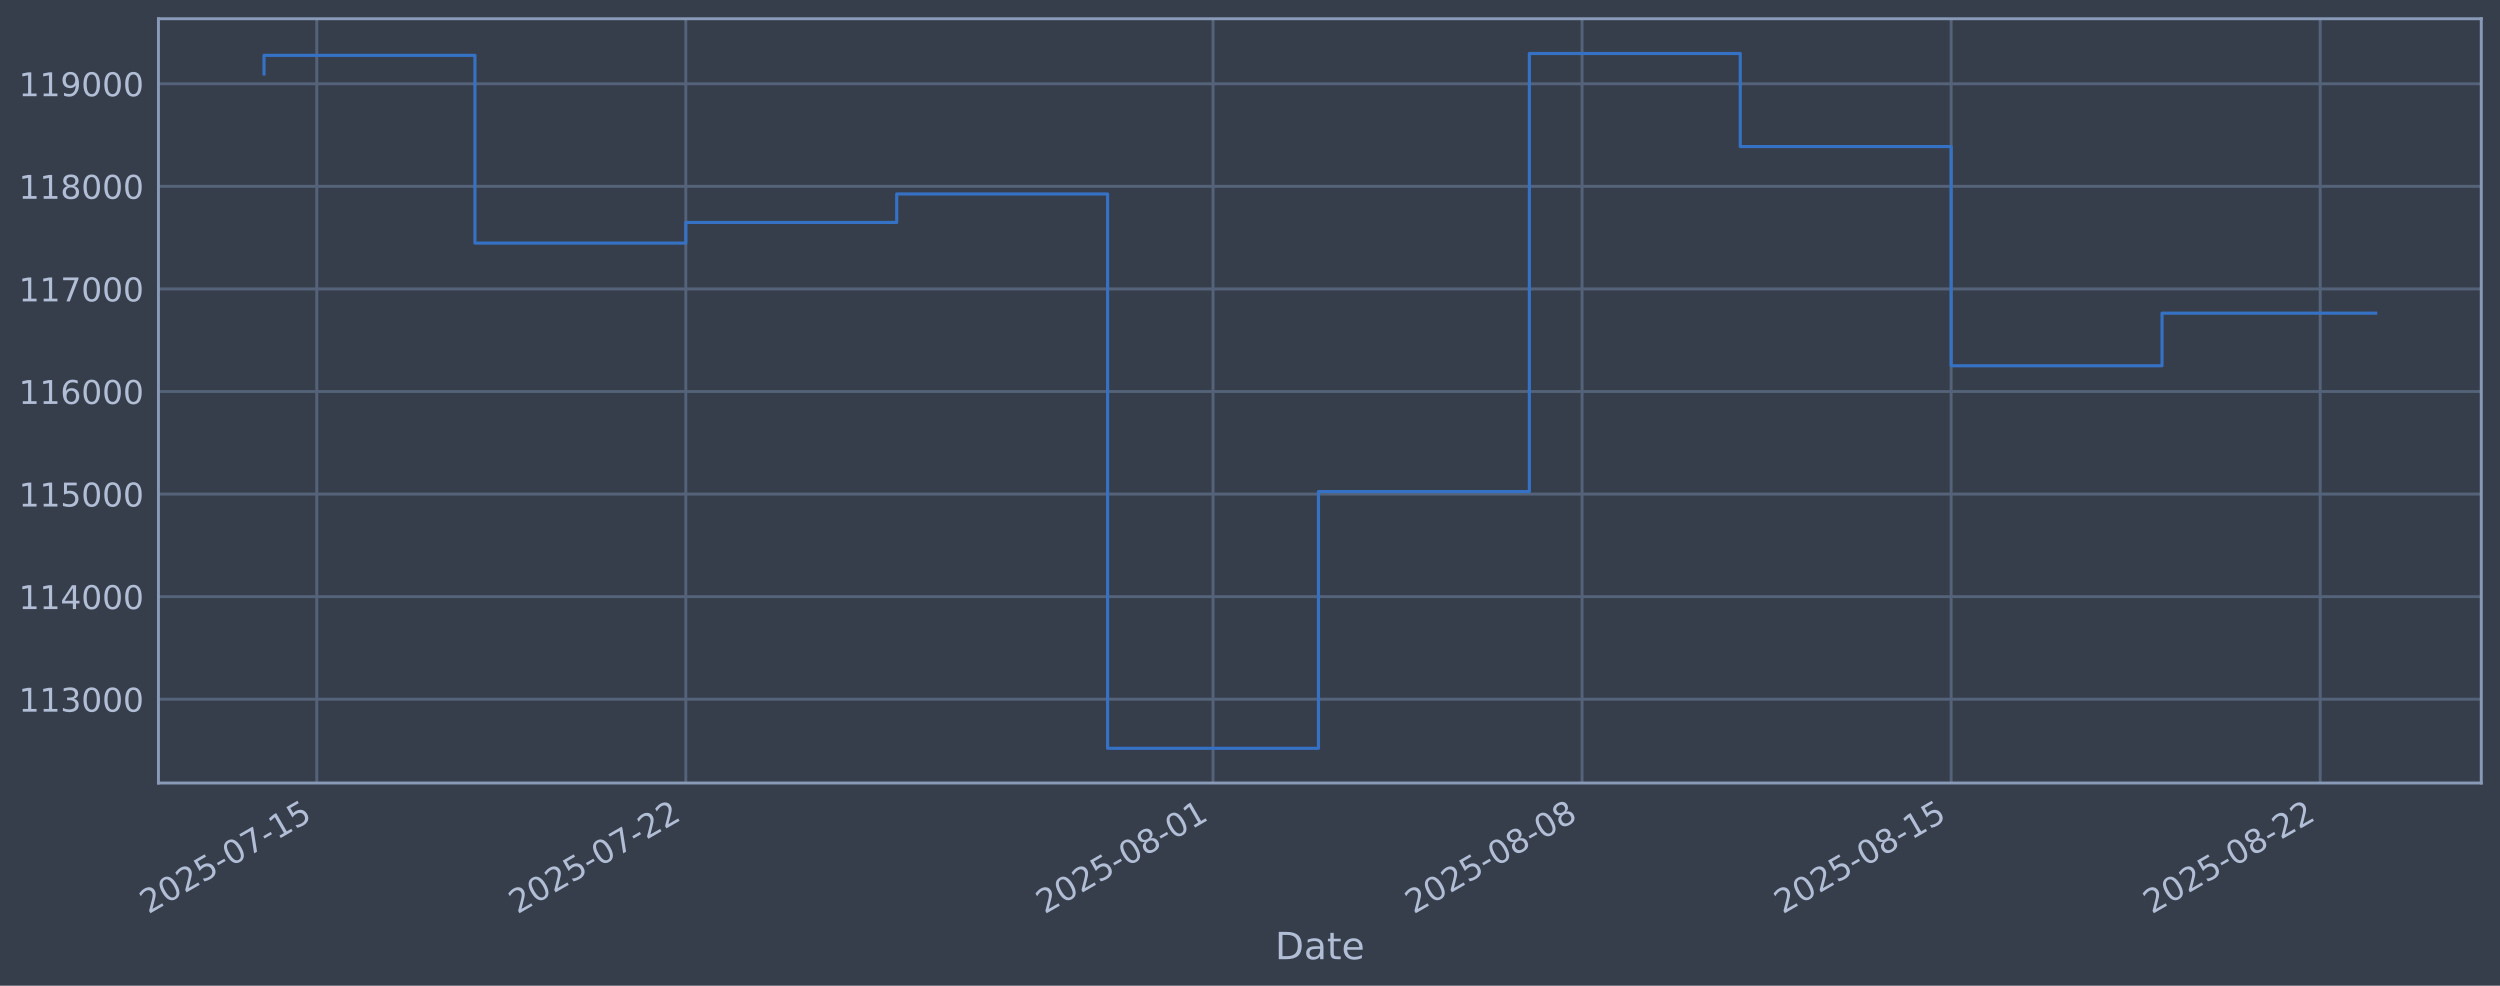
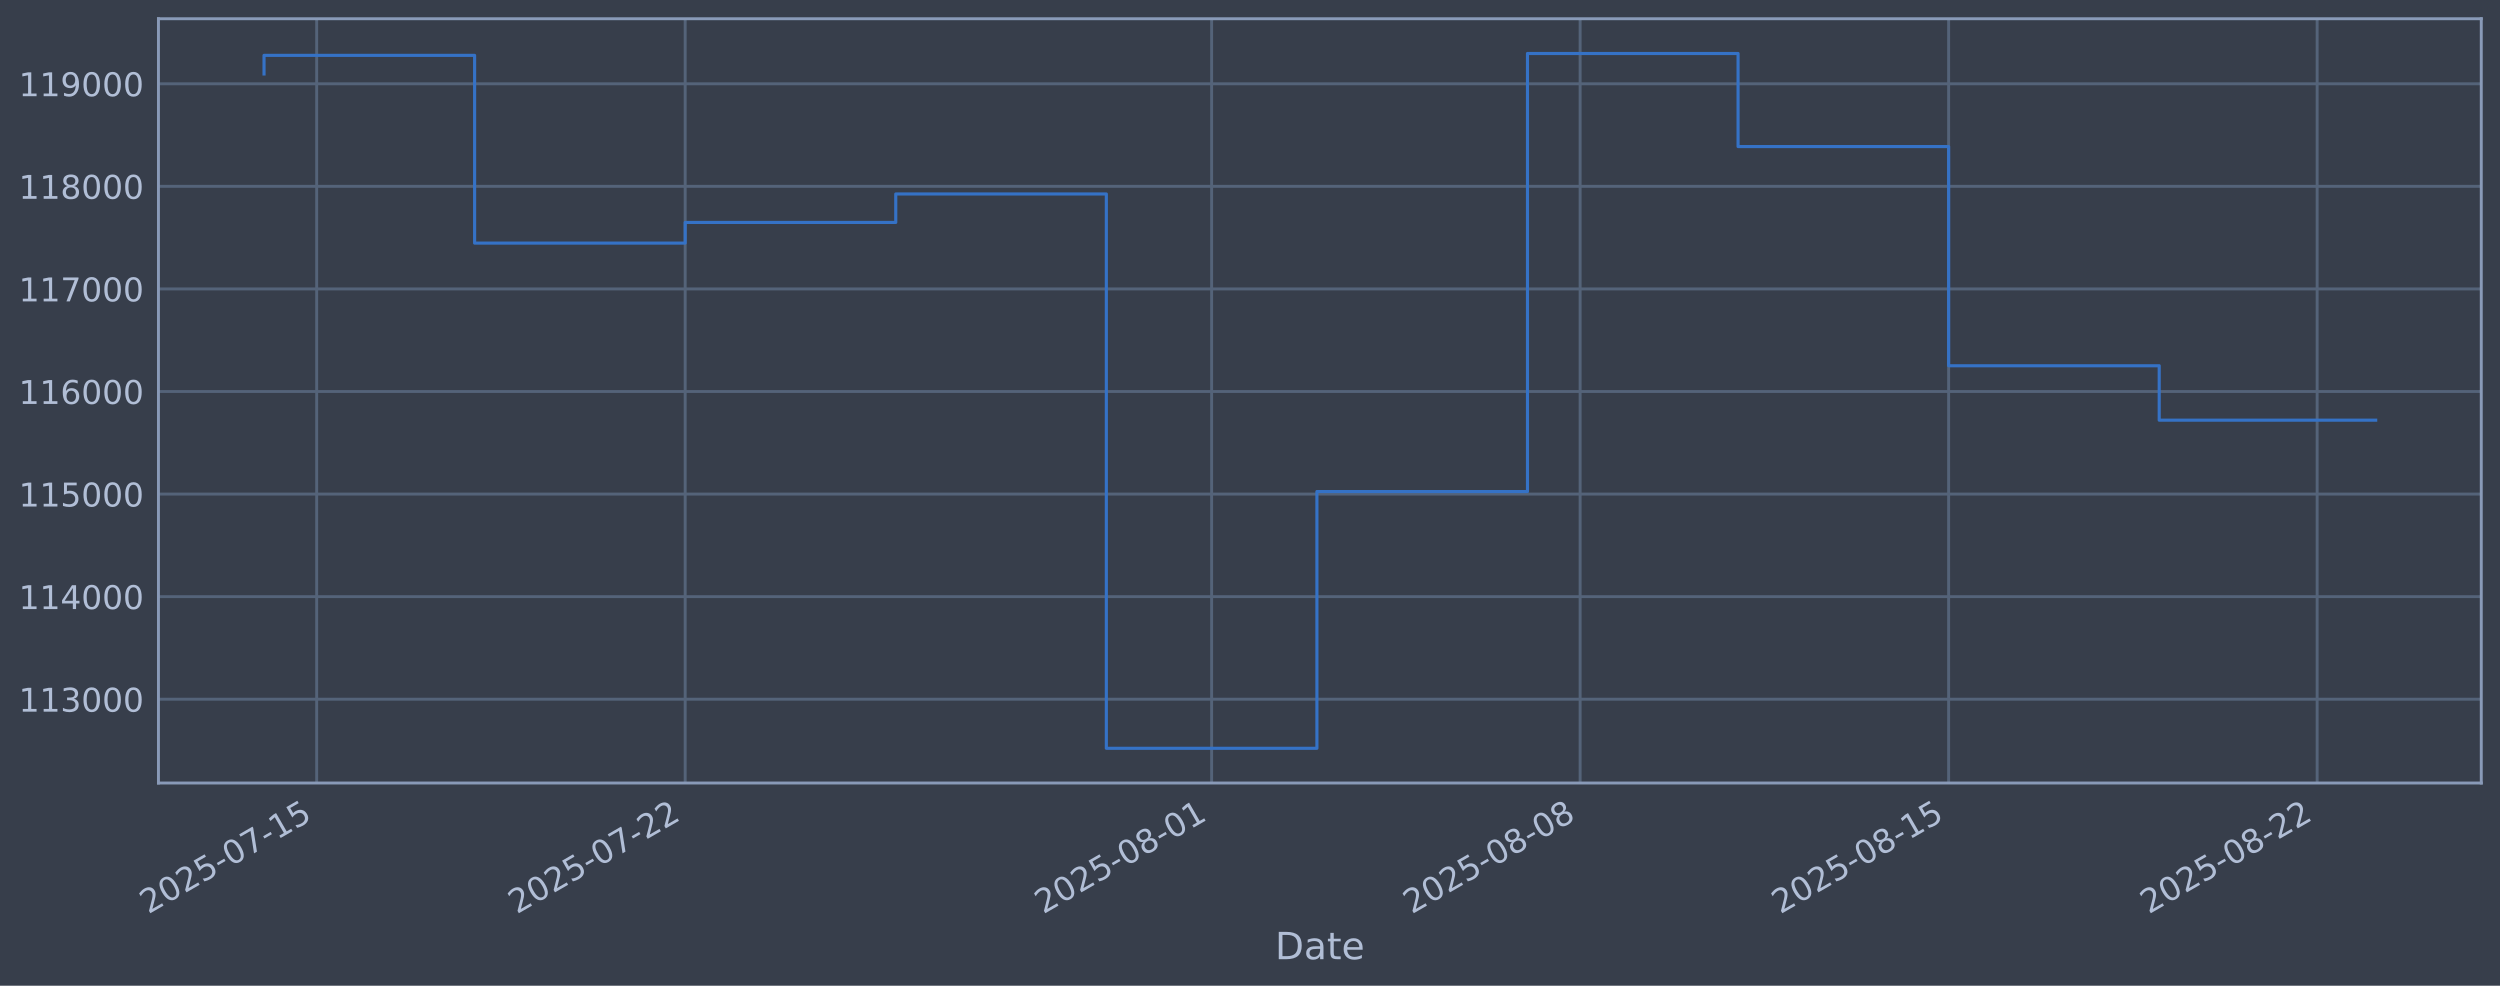
<svg xmlns="http://www.w3.org/2000/svg" xmlns:xlink="http://www.w3.org/1999/xlink" width="960.9pt" height="378.87pt" viewBox="0 0 960.9 378.87" version="1.1">
  <defs>
    <style type="text/css">*{stroke-linejoin: round; stroke-linecap: butt}</style>
  </defs>
  <g id="figure_1">
    <g id="patch_1">
      <path d="M 0 378.87  L 960.9 378.87  L 960.9 0  L 0 0  z " style="fill: #373e4b" />
    </g>
    <g id="axes_1">
      <g id="patch_2">
        <path d="M 60.901 300.96  L 953.701 300.96  L 953.701 7.2  L 60.901 7.2  z " style="fill: #373e4b" />
      </g>
      <g id="matplotlib.axis_1">
        <g id="xtick_1">
          <g id="line2d_1">
-             <path d="M 121.747 300.96  L 121.747 7.2  " clip-path="url(#pc0ce36849a)" style="fill: none; stroke: #546379; stroke-width: 1.12; stroke-linecap: square" />
+             <path d="M 121.717 300.96  L 121.717 7.2  " clip-path="url(#pa36894edff)" style="fill: none; stroke: #546379; stroke-width: 1.12; stroke-linecap: square" />
          </g>
          <g id="line2d_2" />
          <g id="text_1">
-             <g style="fill: #b1bed6" transform="translate(57.02116 351.4642) rotate(-30) scale(0.126 -0.126)">
+             <g style="fill: #b1bed6" transform="translate(56.99102 351.4642) rotate(-30) scale(0.126 -0.126)">
              <defs>
                <path id="DejaVuSans-32" d="M 1228 531  L 3431 531  L 3431 0  L 469 0  L 469 531  Q 828 903 1448 1529  Q 2069 2156 2228 2338  Q 2531 2678 2651 2914  Q 2772 3150 2772 3378  Q 2772 3750 2511 3984  Q 2250 4219 1831 4219  Q 1534 4219 1204 4116  Q 875 4013 500 3803  L 500 4441  Q 881 4594 1212 4672  Q 1544 4750 1819 4750  Q 2544 4750 2975 4387  Q 3406 4025 3406 3419  Q 3406 3131 3298 2873  Q 3191 2616 2906 2266  Q 2828 2175 2409 1742  Q 1991 1309 1228 531  z " transform="scale(0.015625)" />
                <path id="DejaVuSans-30" d="M 2034 4250  Q 1547 4250 1301 3770  Q 1056 3291 1056 2328  Q 1056 1369 1301 889  Q 1547 409 2034 409  Q 2525 409 2770 889  Q 3016 1369 3016 2328  Q 3016 3291 2770 3770  Q 2525 4250 2034 4250  z M 2034 4750  Q 2819 4750 3233 4129  Q 3647 3509 3647 2328  Q 3647 1150 3233 529  Q 2819 -91 2034 -91  Q 1250 -91 836 529  Q 422 1150 422 2328  Q 422 3509 836 4129  Q 1250 4750 2034 4750  z " transform="scale(0.015625)" />
                <path id="DejaVuSans-35" d="M 691 4666  L 3169 4666  L 3169 4134  L 1269 4134  L 1269 2991  Q 1406 3038 1543 3061  Q 1681 3084 1819 3084  Q 2600 3084 3056 2656  Q 3513 2228 3513 1497  Q 3513 744 3044 326  Q 2575 -91 1722 -91  Q 1428 -91 1123 -41  Q 819 9 494 109  L 494 744  Q 775 591 1075 516  Q 1375 441 1709 441  Q 2250 441 2565 725  Q 2881 1009 2881 1497  Q 2881 1984 2565 2268  Q 2250 2553 1709 2553  Q 1456 2553 1204 2497  Q 953 2441 691 2322  L 691 4666  z " transform="scale(0.015625)" />
                <path id="DejaVuSans-2d" d="M 313 2009  L 1997 2009  L 1997 1497  L 313 1497  L 313 2009  z " transform="scale(0.015625)" />
                <path id="DejaVuSans-37" d="M 525 4666  L 3525 4666  L 3525 4397  L 1831 0  L 1172 0  L 2766 4134  L 525 4134  L 525 4666  z " transform="scale(0.015625)" />
                <path id="DejaVuSans-31" d="M 794 531  L 1825 531  L 1825 4091  L 703 3866  L 703 4441  L 1819 4666  L 2450 4666  L 2450 531  L 3481 531  L 3481 0  L 794 0  L 794 531  z " transform="scale(0.015625)" />
              </defs>
              <use xlink:href="#DejaVuSans-32" />
              <use xlink:href="#DejaVuSans-30" transform="translate(63.62305 0)" />
              <use xlink:href="#DejaVuSans-32" transform="translate(127.2461 0)" />
              <use xlink:href="#DejaVuSans-35" transform="translate(190.8691 0)" />
              <use xlink:href="#DejaVuSans-2d" transform="translate(254.4922 0)" />
              <use xlink:href="#DejaVuSans-30" transform="translate(290.5762 0)" />
              <use xlink:href="#DejaVuSans-37" transform="translate(354.1992 0)" />
              <use xlink:href="#DejaVuSans-2d" transform="translate(417.8223 0)" />
              <use xlink:href="#DejaVuSans-31" transform="translate(453.9062 0)" />
              <use xlink:href="#DejaVuSans-35" transform="translate(517.5293 0)" />
            </g>
          </g>
        </g>
        <g id="xtick_2">
          <g id="line2d_3">
-             <path d="M 263.597 300.96  L 263.597 7.2  " clip-path="url(#pc0ce36849a)" style="fill: none; stroke: #546379; stroke-width: 1.12; stroke-linecap: square" />
+             <path d="M 263.356 300.96  L 263.356 7.2  " clip-path="url(#pa36894edff)" style="fill: none; stroke: #546379; stroke-width: 1.12; stroke-linecap: square" />
          </g>
          <g id="line2d_4" />
          <g id="text_2">
-             <g style="fill: #b1bed6" transform="translate(198.8716 351.4642) rotate(-30) scale(0.126 -0.126)">
+             <g style="fill: #b1bed6" transform="translate(198.6305 351.4642) rotate(-30) scale(0.126 -0.126)">
              <use xlink:href="#DejaVuSans-32" />
              <use xlink:href="#DejaVuSans-30" transform="translate(63.62305 0)" />
              <use xlink:href="#DejaVuSans-32" transform="translate(127.2461 0)" />
              <use xlink:href="#DejaVuSans-35" transform="translate(190.8691 0)" />
              <use xlink:href="#DejaVuSans-2d" transform="translate(254.4922 0)" />
              <use xlink:href="#DejaVuSans-30" transform="translate(290.5762 0)" />
              <use xlink:href="#DejaVuSans-37" transform="translate(354.1992 0)" />
              <use xlink:href="#DejaVuSans-2d" transform="translate(417.8223 0)" />
              <use xlink:href="#DejaVuSans-32" transform="translate(453.9062 0)" />
              <use xlink:href="#DejaVuSans-32" transform="translate(517.5293 0)" />
            </g>
          </g>
        </g>
        <g id="xtick_3">
          <g id="line2d_5">
-             <path d="M 466.241 300.96  L 466.241 7.2  " clip-path="url(#pc0ce36849a)" style="fill: none; stroke: #546379; stroke-width: 1.12; stroke-linecap: square" />
+             <path d="M 465.698 300.96  L 465.698 7.2  " clip-path="url(#pa36894edff)" style="fill: none; stroke: #546379; stroke-width: 1.12; stroke-linecap: square" />
          </g>
          <g id="line2d_6" />
          <g id="text_3">
-             <g style="fill: #b1bed6" transform="translate(401.5151 351.4642) rotate(-30) scale(0.126 -0.126)">
+             <g style="fill: #b1bed6" transform="translate(400.9726 351.4642) rotate(-30) scale(0.126 -0.126)">
              <defs>
                <path id="DejaVuSans-38" d="M 2034 2216  Q 1584 2216 1326 1975  Q 1069 1734 1069 1313  Q 1069 891 1326 650  Q 1584 409 2034 409  Q 2484 409 2743 651  Q 3003 894 3003 1313  Q 3003 1734 2745 1975  Q 2488 2216 2034 2216  z M 1403 2484  Q 997 2584 770 2862  Q 544 3141 544 3541  Q 544 4100 942 4425  Q 1341 4750 2034 4750  Q 2731 4750 3128 4425  Q 3525 4100 3525 3541  Q 3525 3141 3298 2862  Q 3072 2584 2669 2484  Q 3125 2378 3379 2068  Q 3634 1759 3634 1313  Q 3634 634 3220 271  Q 2806 -91 2034 -91  Q 1263 -91 848 271  Q 434 634 434 1313  Q 434 1759 690 2068  Q 947 2378 1403 2484  z M 1172 3481  Q 1172 3119 1398 2916  Q 1625 2713 2034 2713  Q 2441 2713 2670 2916  Q 2900 3119 2900 3481  Q 2900 3844 2670 4047  Q 2441 4250 2034 4250  Q 1625 4250 1398 4047  Q 1172 3844 1172 3481  z " transform="scale(0.015625)" />
              </defs>
              <use xlink:href="#DejaVuSans-32" />
              <use xlink:href="#DejaVuSans-30" transform="translate(63.62305 0)" />
              <use xlink:href="#DejaVuSans-32" transform="translate(127.2461 0)" />
              <use xlink:href="#DejaVuSans-35" transform="translate(190.8691 0)" />
              <use xlink:href="#DejaVuSans-2d" transform="translate(254.4922 0)" />
              <use xlink:href="#DejaVuSans-30" transform="translate(290.5762 0)" />
              <use xlink:href="#DejaVuSans-38" transform="translate(354.1992 0)" />
              <use xlink:href="#DejaVuSans-2d" transform="translate(417.8223 0)" />
              <use xlink:href="#DejaVuSans-30" transform="translate(453.9062 0)" />
              <use xlink:href="#DejaVuSans-31" transform="translate(517.5293 0)" />
            </g>
          </g>
        </g>
        <g id="xtick_4">
          <g id="line2d_7">
-             <path d="M 608.091 300.96  L 608.091 7.2  " clip-path="url(#pc0ce36849a)" style="fill: none; stroke: #546379; stroke-width: 1.12; stroke-linecap: square" />
+             <path d="M 607.338 300.96  L 607.338 7.2  " clip-path="url(#pa36894edff)" style="fill: none; stroke: #546379; stroke-width: 1.12; stroke-linecap: square" />
          </g>
          <g id="line2d_8" />
          <g id="text_4">
-             <g style="fill: #b1bed6" transform="translate(543.3655 351.4642) rotate(-30) scale(0.126 -0.126)">
+             <g style="fill: #b1bed6" transform="translate(542.6121 351.4642) rotate(-30) scale(0.126 -0.126)">
              <use xlink:href="#DejaVuSans-32" />
              <use xlink:href="#DejaVuSans-30" transform="translate(63.62305 0)" />
              <use xlink:href="#DejaVuSans-32" transform="translate(127.2461 0)" />
              <use xlink:href="#DejaVuSans-35" transform="translate(190.8691 0)" />
              <use xlink:href="#DejaVuSans-2d" transform="translate(254.4922 0)" />
              <use xlink:href="#DejaVuSans-30" transform="translate(290.5762 0)" />
              <use xlink:href="#DejaVuSans-38" transform="translate(354.1992 0)" />
              <use xlink:href="#DejaVuSans-2d" transform="translate(417.8223 0)" />
              <use xlink:href="#DejaVuSans-30" transform="translate(453.9062 0)" />
              <use xlink:href="#DejaVuSans-38" transform="translate(517.5293 0)" />
            </g>
          </g>
        </g>
        <g id="xtick_5">
          <g id="line2d_9">
-             <path d="M 749.941 300.96  L 749.941 7.2  " clip-path="url(#pc0ce36849a)" style="fill: none; stroke: #546379; stroke-width: 1.12; stroke-linecap: square" />
+             <path d="M 748.977 300.96  L 748.977 7.2  " clip-path="url(#pa36894edff)" style="fill: none; stroke: #546379; stroke-width: 1.12; stroke-linecap: square" />
          </g>
          <g id="line2d_10" />
          <g id="text_5">
-             <g style="fill: #b1bed6" transform="translate(685.2159 351.4642) rotate(-30) scale(0.126 -0.126)">
+             <g style="fill: #b1bed6" transform="translate(684.2516 351.4642) rotate(-30) scale(0.126 -0.126)">
              <use xlink:href="#DejaVuSans-32" />
              <use xlink:href="#DejaVuSans-30" transform="translate(63.62305 0)" />
              <use xlink:href="#DejaVuSans-32" transform="translate(127.2461 0)" />
              <use xlink:href="#DejaVuSans-35" transform="translate(190.8691 0)" />
              <use xlink:href="#DejaVuSans-2d" transform="translate(254.4922 0)" />
              <use xlink:href="#DejaVuSans-30" transform="translate(290.5762 0)" />
              <use xlink:href="#DejaVuSans-38" transform="translate(354.1992 0)" />
              <use xlink:href="#DejaVuSans-2d" transform="translate(417.8223 0)" />
              <use xlink:href="#DejaVuSans-31" transform="translate(453.9062 0)" />
              <use xlink:href="#DejaVuSans-35" transform="translate(517.5293 0)" />
            </g>
          </g>
        </g>
        <g id="xtick_6">
          <g id="line2d_11">
-             <path d="M 891.792 300.96  L 891.792 7.2  " clip-path="url(#pc0ce36849a)" style="fill: none; stroke: #546379; stroke-width: 1.12; stroke-linecap: square" />
+             <path d="M 890.617 300.96  L 890.617 7.2  " clip-path="url(#pa36894edff)" style="fill: none; stroke: #546379; stroke-width: 1.12; stroke-linecap: square" />
          </g>
          <g id="line2d_12" />
          <g id="text_6">
-             <g style="fill: #b1bed6" transform="translate(827.0664 351.4642) rotate(-30) scale(0.126 -0.126)">
+             <g style="fill: #b1bed6" transform="translate(825.8911 351.4642) rotate(-30) scale(0.126 -0.126)">
              <use xlink:href="#DejaVuSans-32" />
              <use xlink:href="#DejaVuSans-30" transform="translate(63.62305 0)" />
              <use xlink:href="#DejaVuSans-32" transform="translate(127.2461 0)" />
              <use xlink:href="#DejaVuSans-35" transform="translate(190.8691 0)" />
              <use xlink:href="#DejaVuSans-2d" transform="translate(254.4922 0)" />
              <use xlink:href="#DejaVuSans-30" transform="translate(290.5762 0)" />
              <use xlink:href="#DejaVuSans-38" transform="translate(354.1992 0)" />
              <use xlink:href="#DejaVuSans-2d" transform="translate(417.8223 0)" />
              <use xlink:href="#DejaVuSans-32" transform="translate(453.9062 0)" />
              <use xlink:href="#DejaVuSans-32" transform="translate(517.5293 0)" />
            </g>
          </g>
        </g>
        <g id="text_7">
          <g style="fill: #b1bed6" transform="translate(490.0914 368.6753) scale(0.144 -0.144)">
            <defs>
              <path id="DejaVuSans-44" d="M 1259 4147  L 1259 519  L 2022 519  Q 2988 519 3436 956  Q 3884 1394 3884 2338  Q 3884 3275 3436 3711  Q 2988 4147 2022 4147  L 1259 4147  z M 628 4666  L 1925 4666  Q 3281 4666 3915 4102  Q 4550 3538 4550 2338  Q 4550 1131 3912 565  Q 3275 0 1925 0  L 628 0  L 628 4666  z " transform="scale(0.015625)" />
              <path id="DejaVuSans-61" d="M 2194 1759  Q 1497 1759 1228 1600  Q 959 1441 959 1056  Q 959 750 1161 570  Q 1363 391 1709 391  Q 2188 391 2477 730  Q 2766 1069 2766 1631  L 2766 1759  L 2194 1759  z M 3341 1997  L 3341 0  L 2766 0  L 2766 531  Q 2569 213 2275 61  Q 1981 -91 1556 -91  Q 1019 -91 701 211  Q 384 513 384 1019  Q 384 1609 779 1909  Q 1175 2209 1959 2209  L 2766 2209  L 2766 2266  Q 2766 2663 2505 2880  Q 2244 3097 1772 3097  Q 1472 3097 1187 3025  Q 903 2953 641 2809  L 641 3341  Q 956 3463 1253 3523  Q 1550 3584 1831 3584  Q 2591 3584 2966 3190  Q 3341 2797 3341 1997  z " transform="scale(0.015625)" />
              <path id="DejaVuSans-74" d="M 1172 4494  L 1172 3500  L 2356 3500  L 2356 3053  L 1172 3053  L 1172 1153  Q 1172 725 1289 603  Q 1406 481 1766 481  L 2356 481  L 2356 0  L 1766 0  Q 1100 0 847 248  Q 594 497 594 1153  L 594 3053  L 172 3053  L 172 3500  L 594 3500  L 594 4494  L 1172 4494  z " transform="scale(0.015625)" />
              <path id="DejaVuSans-65" d="M 3597 1894  L 3597 1613  L 953 1613  Q 991 1019 1311 708  Q 1631 397 2203 397  Q 2534 397 2845 478  Q 3156 559 3463 722  L 3463 178  Q 3153 47 2828 -22  Q 2503 -91 2169 -91  Q 1331 -91 842 396  Q 353 884 353 1716  Q 353 2575 817 3079  Q 1281 3584 2069 3584  Q 2775 3584 3186 3129  Q 3597 2675 3597 1894  z M 3022 2063  Q 3016 2534 2758 2815  Q 2500 3097 2075 3097  Q 1594 3097 1305 2825  Q 1016 2553 972 2059  L 3022 2063  z " transform="scale(0.015625)" />
            </defs>
            <use xlink:href="#DejaVuSans-44" />
            <use xlink:href="#DejaVuSans-61" transform="translate(77.00195 0)" />
            <use xlink:href="#DejaVuSans-74" transform="translate(138.2812 0)" />
            <use xlink:href="#DejaVuSans-65" transform="translate(177.4902 0)" />
          </g>
        </g>
      </g>
      <g id="matplotlib.axis_2">
        <g id="ytick_1">
          <g id="line2d_13">
-             <path d="M 60.901 268.75  L 953.701 268.75  " clip-path="url(#pc0ce36849a)" style="fill: none; stroke: #546379; stroke-width: 1.12; stroke-linecap: square" />
+             <path d="M 60.901 268.75  L 953.701 268.75  " clip-path="url(#pa36894edff)" style="fill: none; stroke: #546379; stroke-width: 1.12; stroke-linecap: square" />
          </g>
          <g id="line2d_14" />
          <g id="text_8">
            <g style="fill: #b1bed6" transform="translate(7.2 273.5373) scale(0.126 -0.126)">
              <defs>
                <path id="DejaVuSans-33" d="M 2597 2516  Q 3050 2419 3304 2112  Q 3559 1806 3559 1356  Q 3559 666 3084 287  Q 2609 -91 1734 -91  Q 1441 -91 1130 -33  Q 819 25 488 141  L 488 750  Q 750 597 1062 519  Q 1375 441 1716 441  Q 2309 441 2620 675  Q 2931 909 2931 1356  Q 2931 1769 2642 2001  Q 2353 2234 1838 2234  L 1294 2234  L 1294 2753  L 1863 2753  Q 2328 2753 2575 2939  Q 2822 3125 2822 3475  Q 2822 3834 2567 4026  Q 2313 4219 1838 4219  Q 1578 4219 1281 4162  Q 984 4106 628 3988  L 628 4550  Q 988 4650 1302 4700  Q 1616 4750 1894 4750  Q 2613 4750 3031 4423  Q 3450 4097 3450 3541  Q 3450 3153 3228 2886  Q 3006 2619 2597 2516  z " transform="scale(0.015625)" />
              </defs>
              <use xlink:href="#DejaVuSans-31" />
              <use xlink:href="#DejaVuSans-31" transform="translate(63.62305 0)" />
              <use xlink:href="#DejaVuSans-33" transform="translate(127.2461 0)" />
              <use xlink:href="#DejaVuSans-30" transform="translate(190.8691 0)" />
              <use xlink:href="#DejaVuSans-30" transform="translate(254.4922 0)" />
              <use xlink:href="#DejaVuSans-30" transform="translate(318.1152 0)" />
            </g>
          </g>
        </g>
        <g id="ytick_2">
          <g id="line2d_15">
-             <path d="M 60.901 229.325  L 953.701 229.325  " clip-path="url(#pc0ce36849a)" style="fill: none; stroke: #546379; stroke-width: 1.12; stroke-linecap: square" />
+             <path d="M 60.901 229.325  L 953.701 229.325  " clip-path="url(#pa36894edff)" style="fill: none; stroke: #546379; stroke-width: 1.12; stroke-linecap: square" />
          </g>
          <g id="line2d_16" />
          <g id="text_9">
            <g style="fill: #b1bed6" transform="translate(7.2 234.1122) scale(0.126 -0.126)">
              <defs>
                <path id="DejaVuSans-34" d="M 2419 4116  L 825 1625  L 2419 1625  L 2419 4116  z M 2253 4666  L 3047 4666  L 3047 1625  L 3713 1625  L 3713 1100  L 3047 1100  L 3047 0  L 2419 0  L 2419 1100  L 313 1100  L 313 1709  L 2253 4666  z " transform="scale(0.015625)" />
              </defs>
              <use xlink:href="#DejaVuSans-31" />
              <use xlink:href="#DejaVuSans-31" transform="translate(63.62305 0)" />
              <use xlink:href="#DejaVuSans-34" transform="translate(127.2461 0)" />
              <use xlink:href="#DejaVuSans-30" transform="translate(190.8691 0)" />
              <use xlink:href="#DejaVuSans-30" transform="translate(254.4922 0)" />
              <use xlink:href="#DejaVuSans-30" transform="translate(318.1152 0)" />
            </g>
          </g>
        </g>
        <g id="ytick_3">
          <g id="line2d_17">
-             <path d="M 60.901 189.9  L 953.701 189.9  " clip-path="url(#pc0ce36849a)" style="fill: none; stroke: #546379; stroke-width: 1.12; stroke-linecap: square" />
+             <path d="M 60.901 189.9  L 953.701 189.9  " clip-path="url(#pa36894edff)" style="fill: none; stroke: #546379; stroke-width: 1.12; stroke-linecap: square" />
          </g>
          <g id="line2d_18" />
          <g id="text_10">
            <g style="fill: #b1bed6" transform="translate(7.2 194.6871) scale(0.126 -0.126)">
              <use xlink:href="#DejaVuSans-31" />
              <use xlink:href="#DejaVuSans-31" transform="translate(63.62305 0)" />
              <use xlink:href="#DejaVuSans-35" transform="translate(127.2461 0)" />
              <use xlink:href="#DejaVuSans-30" transform="translate(190.8691 0)" />
              <use xlink:href="#DejaVuSans-30" transform="translate(254.4922 0)" />
              <use xlink:href="#DejaVuSans-30" transform="translate(318.1152 0)" />
            </g>
          </g>
        </g>
        <g id="ytick_4">
          <g id="line2d_19">
-             <path d="M 60.901 150.475  L 953.701 150.475  " clip-path="url(#pc0ce36849a)" style="fill: none; stroke: #546379; stroke-width: 1.12; stroke-linecap: square" />
+             <path d="M 60.901 150.475  L 953.701 150.475  " clip-path="url(#pa36894edff)" style="fill: none; stroke: #546379; stroke-width: 1.12; stroke-linecap: square" />
          </g>
          <g id="line2d_20" />
          <g id="text_11">
            <g style="fill: #b1bed6" transform="translate(7.2 155.262) scale(0.126 -0.126)">
              <defs>
                <path id="DejaVuSans-36" d="M 2113 2584  Q 1688 2584 1439 2293  Q 1191 2003 1191 1497  Q 1191 994 1439 701  Q 1688 409 2113 409  Q 2538 409 2786 701  Q 3034 994 3034 1497  Q 3034 2003 2786 2293  Q 2538 2584 2113 2584  z M 3366 4563  L 3366 3988  Q 3128 4100 2886 4159  Q 2644 4219 2406 4219  Q 1781 4219 1451 3797  Q 1122 3375 1075 2522  Q 1259 2794 1537 2939  Q 1816 3084 2150 3084  Q 2853 3084 3261 2657  Q 3669 2231 3669 1497  Q 3669 778 3244 343  Q 2819 -91 2113 -91  Q 1303 -91 875 529  Q 447 1150 447 2328  Q 447 3434 972 4092  Q 1497 4750 2381 4750  Q 2619 4750 2861 4703  Q 3103 4656 3366 4563  z " transform="scale(0.015625)" />
              </defs>
              <use xlink:href="#DejaVuSans-31" />
              <use xlink:href="#DejaVuSans-31" transform="translate(63.62305 0)" />
              <use xlink:href="#DejaVuSans-36" transform="translate(127.2461 0)" />
              <use xlink:href="#DejaVuSans-30" transform="translate(190.8691 0)" />
              <use xlink:href="#DejaVuSans-30" transform="translate(254.4922 0)" />
              <use xlink:href="#DejaVuSans-30" transform="translate(318.1152 0)" />
            </g>
          </g>
        </g>
        <g id="ytick_5">
          <g id="line2d_21">
-             <path d="M 60.901 111.05  L 953.701 111.05  " clip-path="url(#pc0ce36849a)" style="fill: none; stroke: #546379; stroke-width: 1.12; stroke-linecap: square" />
+             <path d="M 60.901 111.05  L 953.701 111.05  " clip-path="url(#pa36894edff)" style="fill: none; stroke: #546379; stroke-width: 1.12; stroke-linecap: square" />
          </g>
          <g id="line2d_22" />
          <g id="text_12">
            <g style="fill: #b1bed6" transform="translate(7.2 115.8369) scale(0.126 -0.126)">
              <use xlink:href="#DejaVuSans-31" />
              <use xlink:href="#DejaVuSans-31" transform="translate(63.62305 0)" />
              <use xlink:href="#DejaVuSans-37" transform="translate(127.2461 0)" />
              <use xlink:href="#DejaVuSans-30" transform="translate(190.8691 0)" />
              <use xlink:href="#DejaVuSans-30" transform="translate(254.4922 0)" />
              <use xlink:href="#DejaVuSans-30" transform="translate(318.1152 0)" />
            </g>
          </g>
        </g>
        <g id="ytick_6">
          <g id="line2d_23">
-             <path d="M 60.901 71.625  L 953.701 71.625  " clip-path="url(#pc0ce36849a)" style="fill: none; stroke: #546379; stroke-width: 1.12; stroke-linecap: square" />
+             <path d="M 60.901 71.625  L 953.701 71.625  " clip-path="url(#pa36894edff)" style="fill: none; stroke: #546379; stroke-width: 1.12; stroke-linecap: square" />
          </g>
          <g id="line2d_24" />
          <g id="text_13">
            <g style="fill: #b1bed6" transform="translate(7.2 76.4118) scale(0.126 -0.126)">
              <use xlink:href="#DejaVuSans-31" />
              <use xlink:href="#DejaVuSans-31" transform="translate(63.62305 0)" />
              <use xlink:href="#DejaVuSans-38" transform="translate(127.2461 0)" />
              <use xlink:href="#DejaVuSans-30" transform="translate(190.8691 0)" />
              <use xlink:href="#DejaVuSans-30" transform="translate(254.4922 0)" />
              <use xlink:href="#DejaVuSans-30" transform="translate(318.1152 0)" />
            </g>
          </g>
        </g>
        <g id="ytick_7">
          <g id="line2d_25">
-             <path d="M 60.901 32.2  L 953.701 32.2  " clip-path="url(#pc0ce36849a)" style="fill: none; stroke: #546379; stroke-width: 1.12; stroke-linecap: square" />
+             <path d="M 60.901 32.2  L 953.701 32.2  " clip-path="url(#pa36894edff)" style="fill: none; stroke: #546379; stroke-width: 1.12; stroke-linecap: square" />
          </g>
          <g id="line2d_26" />
          <g id="text_14">
            <g style="fill: #b1bed6" transform="translate(7.2 36.9867) scale(0.126 -0.126)">
              <defs>
                <path id="DejaVuSans-39" d="M 703 97  L 703 672  Q 941 559 1184 500  Q 1428 441 1663 441  Q 2288 441 2617 861  Q 2947 1281 2994 2138  Q 2813 1869 2534 1725  Q 2256 1581 1919 1581  Q 1219 1581 811 2004  Q 403 2428 403 3163  Q 403 3881 828 4315  Q 1253 4750 1959 4750  Q 2769 4750 3195 4129  Q 3622 3509 3622 2328  Q 3622 1225 3098 567  Q 2575 -91 1691 -91  Q 1453 -91 1209 -44  Q 966 3 703 97  z M 1959 2075  Q 2384 2075 2632 2365  Q 2881 2656 2881 3163  Q 2881 3666 2632 3958  Q 2384 4250 1959 4250  Q 1534 4250 1286 3958  Q 1038 3666 1038 3163  Q 1038 2656 1286 2365  Q 1534 2075 1959 2075  z " transform="scale(0.015625)" />
              </defs>
              <use xlink:href="#DejaVuSans-31" />
              <use xlink:href="#DejaVuSans-31" transform="translate(63.62305 0)" />
              <use xlink:href="#DejaVuSans-39" transform="translate(127.2461 0)" />
              <use xlink:href="#DejaVuSans-30" transform="translate(190.8691 0)" />
              <use xlink:href="#DejaVuSans-30" transform="translate(254.4922 0)" />
              <use xlink:href="#DejaVuSans-30" transform="translate(318.1152 0)" />
            </g>
          </g>
        </g>
      </g>
      <g id="line2d_27">
-         <path d="M 101.482 28.439  L 101.482 21.285  L 182.54 21.285  L 182.54 93.435  L 263.597 93.435  L 263.597 85.489  L 344.654 85.489  L 344.654 74.56  L 425.712 74.56  L 425.712 287.607  L 506.769 287.607  L 506.769 188.936  L 587.827 188.936  L 587.827 20.553  L 668.884 20.553  L 668.884 56.332  L 749.941 56.332  L 749.941 140.575  L 830.999 140.575  L 830.999 120.377  L 913.119 120.377  " clip-path="url(#pc0ce36849a)" style="fill: none; stroke: #3572c6; stroke-width: 1.2; stroke-linecap: square" />
+         <path d="M 101.482 28.439  L 101.482 21.285  L 182.419 21.285  L 182.419 93.435  L 263.356 93.435  L 263.356 85.489  L 344.293 85.489  L 344.293 74.56  L 425.23 74.56  L 425.23 287.607  L 506.167 287.607  L 506.167 188.936  L 587.103 188.936  L 587.103 20.553  L 668.04 20.553  L 668.04 56.332  L 748.977 56.332  L 748.977 140.575  L 829.914 140.575  L 829.914 161.497  L 913.119 161.497  " clip-path="url(#pa36894edff)" style="fill: none; stroke: #3572c6; stroke-width: 1.2; stroke-linecap: square" />
      </g>
      <g id="patch_3">
        <path d="M 60.901 300.96  L 60.901 7.2  " style="fill: none; stroke: #899ab8; stroke-width: 1.12; stroke-linejoin: miter; stroke-linecap: square" />
      </g>
      <g id="patch_4">
        <path d="M 953.701 300.96  L 953.701 7.2  " style="fill: none; stroke: #899ab8; stroke-width: 1.12; stroke-linejoin: miter; stroke-linecap: square" />
      </g>
      <g id="patch_5">
        <path d="M 60.901 300.96  L 953.701 300.96  " style="fill: none; stroke: #899ab8; stroke-width: 1.12; stroke-linejoin: miter; stroke-linecap: square" />
      </g>
      <g id="patch_6">
        <path d="M 60.901 7.2  L 953.701 7.2  " style="fill: none; stroke: #899ab8; stroke-width: 1.12; stroke-linejoin: miter; stroke-linecap: square" />
      </g>
    </g>
  </g>
  <defs>
-     <clipPath id="pc0ce36849a">
+     <clipPath id="pa36894edff">
      <rect x="60.901" y="7.2" width="892.8" height="293.76" />
    </clipPath>
  </defs>
</svg>
